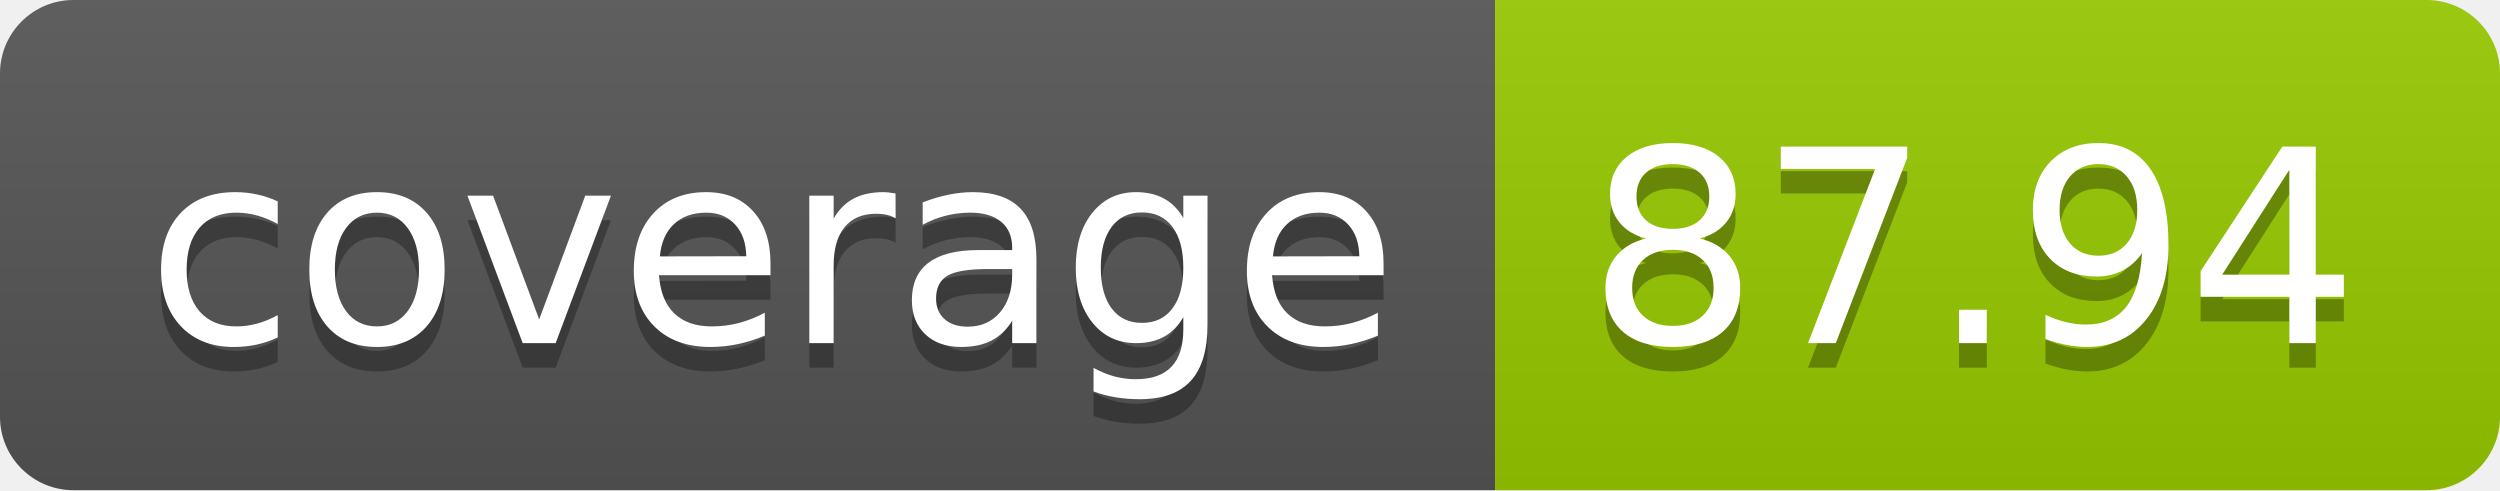
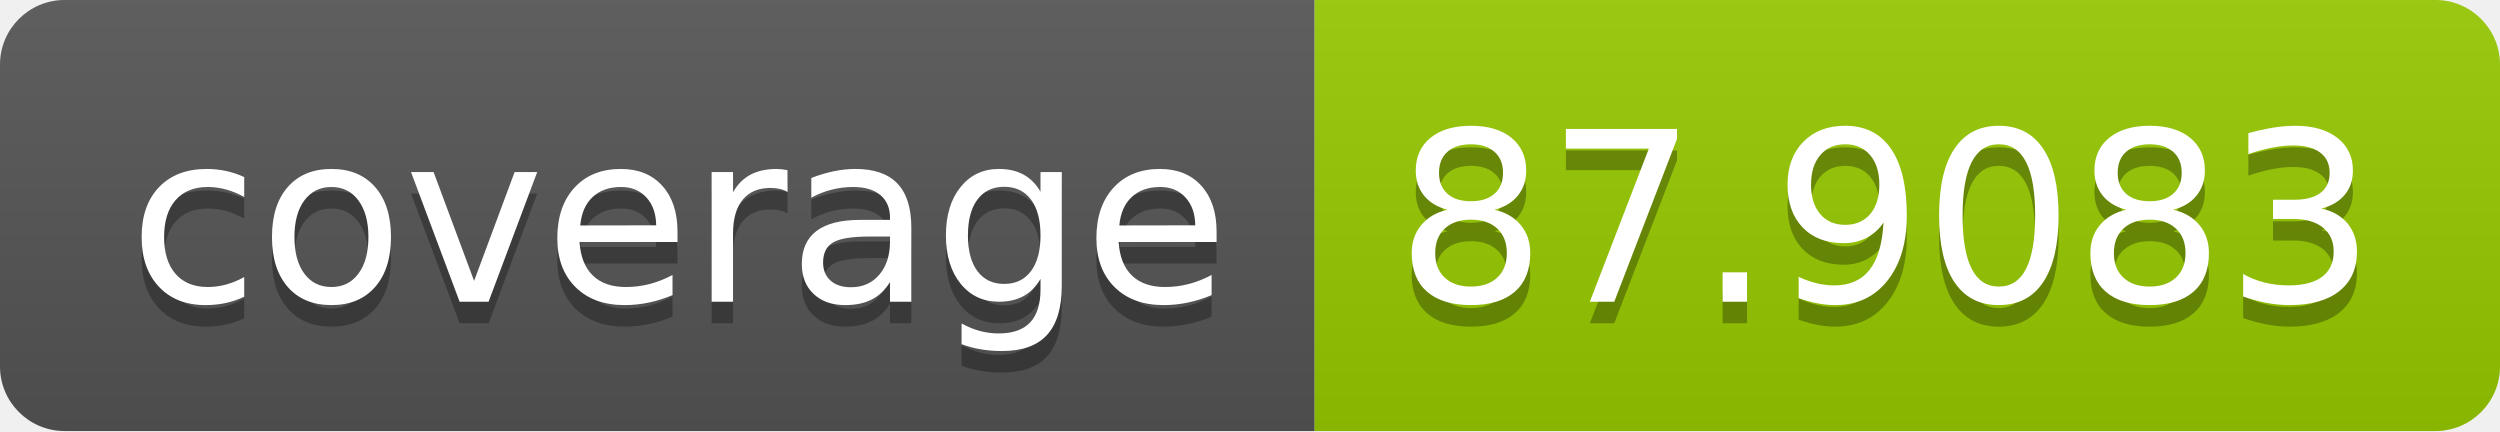
- <svg xmlns="http://www.w3.org/2000/svg" width="102" height="20" role="img" aria-label="coverage: 87.94">
+ <svg xmlns="http://www.w3.org/2000/svg" width="116" height="20" role="img" aria-label="coverage: 87.9083">
  <linearGradient id="s" x2="0" y2="100%">
    <stop offset="0" stop-color="#bbb" stop-opacity=".1" />
    <stop offset="1" stop-opacity=".1" />
  </linearGradient>
  <clipPath id="r">
-     <rect width="102" height="20" rx="3" fill="#fff" />
+     <rect width="116" height="20" rx="3" fill="#fff" />
  </clipPath>
  <g clip-path="url(#r)">
    <rect width="61" height="20" fill="#555" />
-     <rect x="61" width="41" height="20" fill="#97ca00" />
-     <rect width="102" height="20" fill="url(#s)" />
+     <rect x="61" width="55" height="20" fill="#97ca00" />
+     <rect width="116" height="20" fill="url(#s)" />
  </g>
  <g fill="#fff" text-anchor="middle" font-family="Verdana,Geneva,DejaVu Sans,sans-serif" text-rendering="geometricPrecision" font-size="110">
    <text aria-hidden="true" x="315" y="150" fill="#010101" fill-opacity=".3" transform="scale(.1)" textLength="510">coverage</text>
    <text x="315" y="140" transform="scale(.1)" fill="#fff" textLength="510">coverage</text>
-     <text aria-hidden="true" x="805" y="150" fill="#010101" fill-opacity=".3" transform="scale(.1)" textLength="310">87.94</text>
-     <text x="805" y="140" transform="scale(.1)" fill="#fff" textLength="310">87.94</text>
+     <text aria-hidden="true" x="875" y="150" fill="#010101" fill-opacity=".3" transform="scale(.1)" textLength="450">87.9083</text>
+     <text x="875" y="140" transform="scale(.1)" fill="#fff" textLength="450">87.9083</text>
  </g>
</svg>
